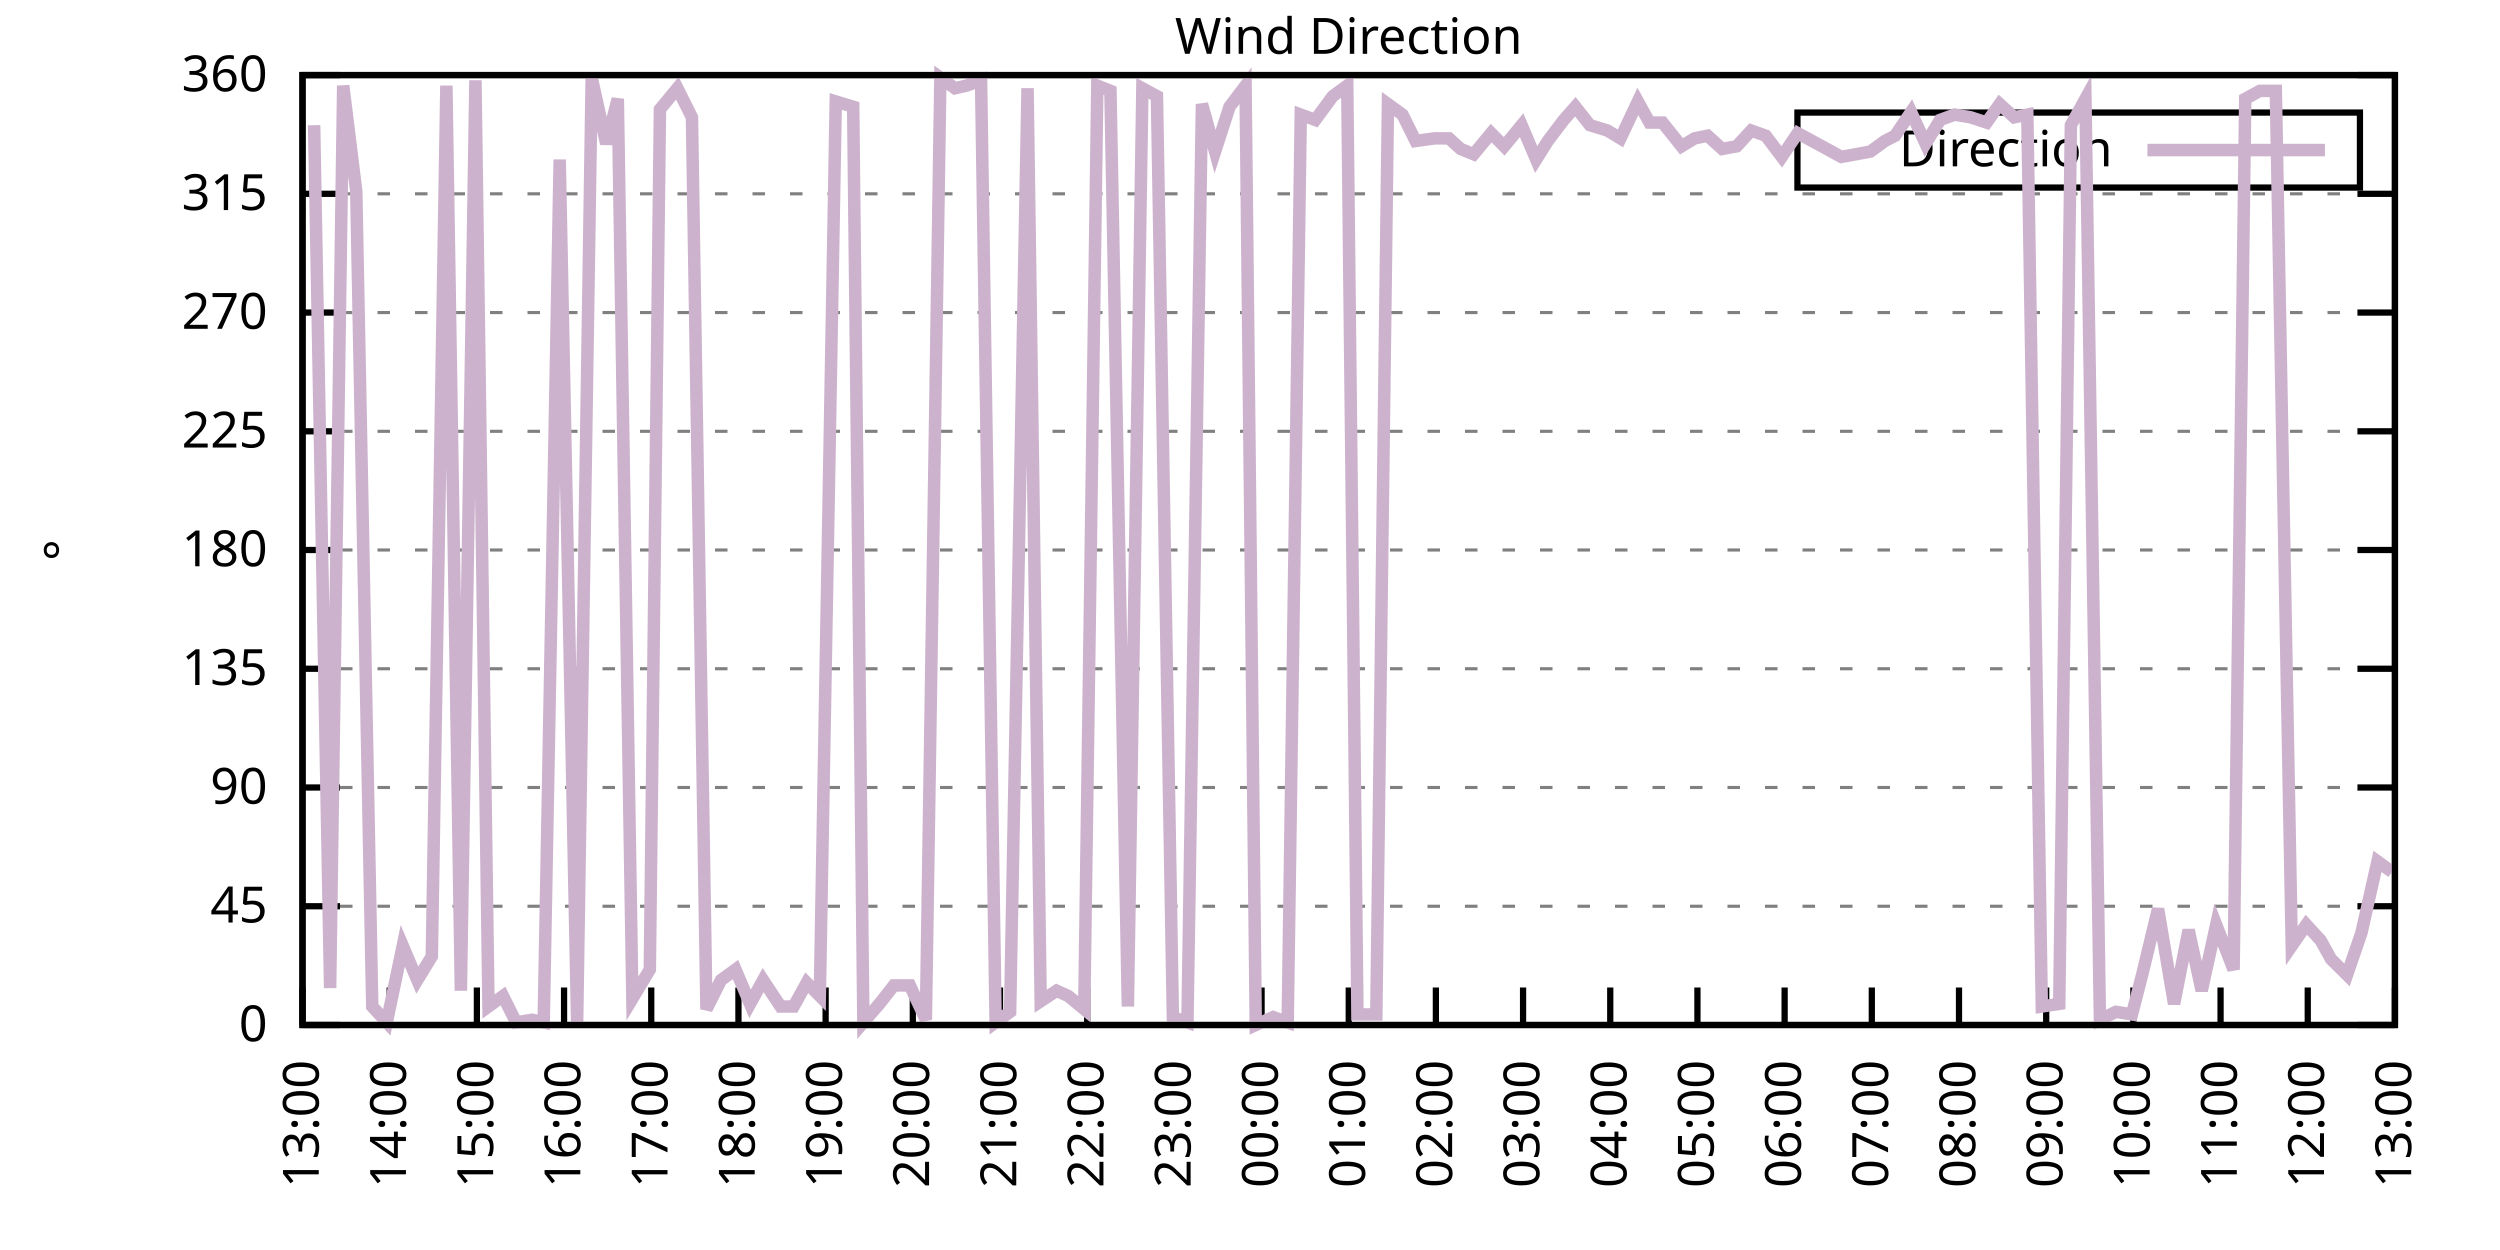
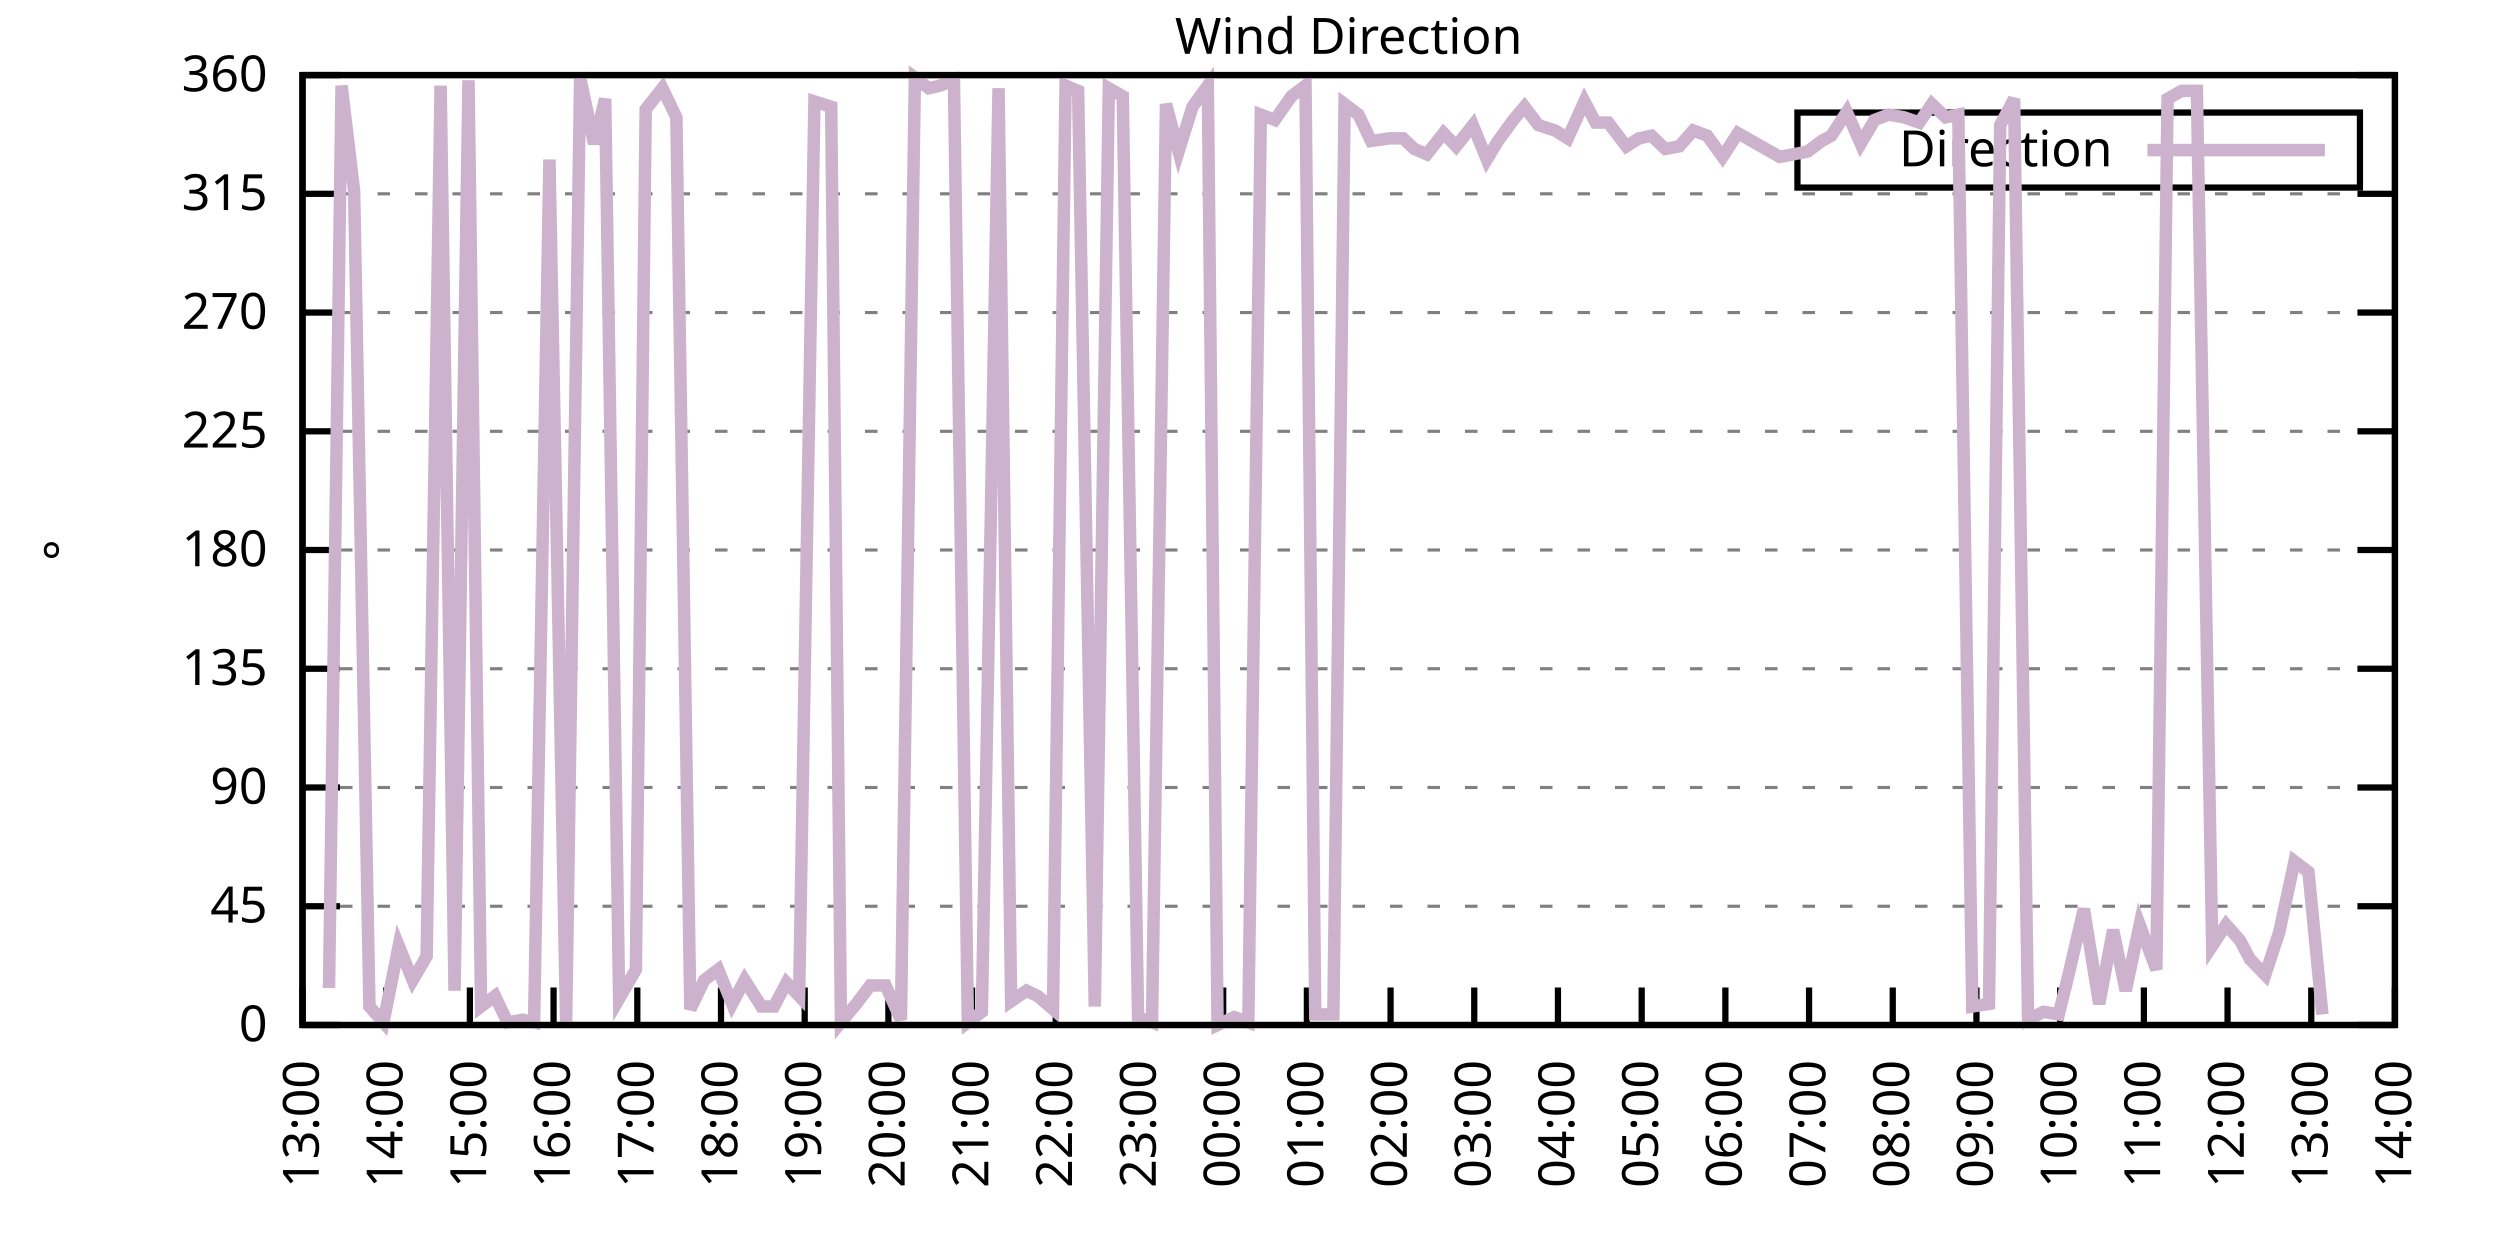
<svg xmlns="http://www.w3.org/2000/svg" xmlns:xlink="http://www.w3.org/1999/xlink" width="400" height="200" viewBox="0 0 400 200">
  <g id="gnuplot_canvas">
    <rect x="0" y="0" width="400" height="200" fill="none" />
    <defs>
      <circle id="gpDot" r="0.5" stroke-width="0.5" stroke="currentColor" />
      <path id="gpPt0" stroke-width="0.333" stroke="currentColor" d="M-1,0 h2 M0,-1 v2" />
      <path id="gpPt1" stroke-width="0.333" stroke="currentColor" d="M-1,-1 L1,1 M1,-1 L-1,1" />
      <path id="gpPt2" stroke-width="0.333" stroke="currentColor" d="M-1,0 L1,0 M0,-1 L0,1 M-1,-1 L1,1 M-1,1 L1,-1" />
      <rect id="gpPt3" stroke-width="0.333" stroke="currentColor" x="-1" y="-1" width="2" height="2" />
      <rect id="gpPt4" stroke-width="0.333" stroke="currentColor" fill="currentColor" x="-1" y="-1" width="2" height="2" />
      <circle id="gpPt5" stroke-width="0.333" stroke="currentColor" cx="0" cy="0" r="1" />
      <use xlink:href="#gpPt5" id="gpPt6" fill="currentColor" stroke="none" />
      <path id="gpPt7" stroke-width="0.333" stroke="currentColor" d="M0,-1.33 L-1.33,0.67 L1.33,0.67 z" />
      <use xlink:href="#gpPt7" id="gpPt8" fill="currentColor" stroke="none" />
      <use xlink:href="#gpPt7" id="gpPt9" stroke="currentColor" transform="rotate(180)" />
      <use xlink:href="#gpPt9" id="gpPt10" fill="currentColor" stroke="none" />
      <use xlink:href="#gpPt3" id="gpPt11" stroke="currentColor" transform="rotate(45)" />
      <use xlink:href="#gpPt11" id="gpPt12" fill="currentColor" stroke="none" />
      <path id="gpPt13" stroke-width="0.333" stroke="currentColor" d="M0,1.330 L1.265,0.411 L0.782,-1.067 L-0.782,-1.076 L-1.265,0.411 z" />
      <use xlink:href="#gpPt13" id="gpPt14" fill="currentColor" stroke="none" />
      <filter id="textbox" filterUnits="objectBoundingBox" x="0" y="0" height="1" width="1">
        <feFlood flood-color="white" flood-opacity="1" result="bgnd" />
        <feComposite in="SourceGraphic" in2="bgnd" operator="atop" />
      </filter>
      <filter id="greybox" filterUnits="objectBoundingBox" x="0" y="0" height="1" width="1">
        <feFlood flood-color="lightgrey" flood-opacity="1" result="grey" />
        <feComposite in="SourceGraphic" in2="grey" operator="atop" />
      </filter>
    </defs>
    <g fill="none" color="white" stroke="currentColor" stroke-width="1.00" stroke-linecap="butt" stroke-linejoin="miter">
</g>
    <g fill="none" color="black" stroke="currentColor" stroke-width="1.00" stroke-linecap="butt" stroke-linejoin="miter">
      <g stroke="none" shape-rendering="crispEdges">
        <polygon fill="rgb(255, 255, 255)" points="48.40,164.00 383.18,164.00 383.18,12.02 48.40,12.02 " />
      </g>
    </g>
    <g fill="none" color="black" stroke="currentColor" stroke-width="1.00" stroke-linecap="butt" stroke-linejoin="miter">
</g>
    <g fill="none" color="black" stroke="black" stroke-width="0.50" stroke-linecap="butt" stroke-linejoin="miter">
</g>
    <g fill="none" color="gray" stroke="currentColor" stroke-width="0.50" stroke-linecap="butt" stroke-linejoin="miter">
      <path stroke="gray" stroke-dasharray="2,4" class="gridline" d="M48.40,164.00 L383.19,164.00  " />
    </g>
    <g fill="none" color="gray" stroke="gray" stroke-width="1.00" stroke-linecap="butt" stroke-linejoin="miter">
</g>
    <g fill="none" color="black" stroke="currentColor" stroke-width="1.00" stroke-linecap="butt" stroke-linejoin="miter">
      <path stroke="black" d="M48.40,164.00 L54.40,164.00 M383.19,164.00 L377.19,164.00  " />
      <g transform="translate(42.80,166.60)" stroke="none" fill="black" font-family="Sans" font-size="8.00" text-anchor="end">
        <text>
          <tspan font-family="Sans"> 0</tspan>
        </text>
      </g>
    </g>
    <g fill="none" color="black" stroke="currentColor" stroke-width="1.00" stroke-linecap="butt" stroke-linejoin="miter">
</g>
    <g fill="none" color="black" stroke="black" stroke-width="0.50" stroke-linecap="butt" stroke-linejoin="miter">
</g>
    <g fill="none" color="gray" stroke="currentColor" stroke-width="0.50" stroke-linecap="butt" stroke-linejoin="miter">
      <path stroke="gray" stroke-dasharray="2,4" class="gridline" d="M48.40,145.00 L383.19,145.00  " />
    </g>
    <g fill="none" color="gray" stroke="gray" stroke-width="1.00" stroke-linecap="butt" stroke-linejoin="miter">
</g>
    <g fill="none" color="black" stroke="currentColor" stroke-width="1.00" stroke-linecap="butt" stroke-linejoin="miter">
      <path stroke="black" d="M48.40,145.00 L54.40,145.00 M383.19,145.00 L377.19,145.00  " />
      <g transform="translate(42.80,147.60)" stroke="none" fill="black" font-family="Sans" font-size="8.00" text-anchor="end">
        <text>
          <tspan font-family="Sans"> 45</tspan>
        </text>
      </g>
    </g>
    <g fill="none" color="black" stroke="currentColor" stroke-width="1.00" stroke-linecap="butt" stroke-linejoin="miter">
</g>
    <g fill="none" color="black" stroke="black" stroke-width="0.50" stroke-linecap="butt" stroke-linejoin="miter">
</g>
    <g fill="none" color="gray" stroke="currentColor" stroke-width="0.50" stroke-linecap="butt" stroke-linejoin="miter">
      <path stroke="gray" stroke-dasharray="2,4" class="gridline" d="M48.40,126.00 L383.19,126.00  " />
    </g>
    <g fill="none" color="gray" stroke="gray" stroke-width="1.00" stroke-linecap="butt" stroke-linejoin="miter">
</g>
    <g fill="none" color="black" stroke="currentColor" stroke-width="1.00" stroke-linecap="butt" stroke-linejoin="miter">
      <path stroke="black" d="M48.40,126.00 L54.40,126.00 M383.19,126.00 L377.19,126.00  " />
      <g transform="translate(42.80,128.60)" stroke="none" fill="black" font-family="Sans" font-size="8.00" text-anchor="end">
        <text>
          <tspan font-family="Sans"> 90</tspan>
        </text>
      </g>
    </g>
    <g fill="none" color="black" stroke="currentColor" stroke-width="1.00" stroke-linecap="butt" stroke-linejoin="miter">
</g>
    <g fill="none" color="black" stroke="black" stroke-width="0.50" stroke-linecap="butt" stroke-linejoin="miter">
</g>
    <g fill="none" color="gray" stroke="currentColor" stroke-width="0.50" stroke-linecap="butt" stroke-linejoin="miter">
      <path stroke="gray" stroke-dasharray="2,4" class="gridline" d="M48.40,107.00 L383.19,107.00  " />
    </g>
    <g fill="none" color="gray" stroke="gray" stroke-width="1.00" stroke-linecap="butt" stroke-linejoin="miter">
</g>
    <g fill="none" color="black" stroke="currentColor" stroke-width="1.00" stroke-linecap="butt" stroke-linejoin="miter">
      <path stroke="black" d="M48.40,107.00 L54.40,107.00 M383.19,107.00 L377.19,107.00  " />
      <g transform="translate(42.80,109.60)" stroke="none" fill="black" font-family="Sans" font-size="8.00" text-anchor="end">
        <text>
          <tspan font-family="Sans"> 135</tspan>
        </text>
      </g>
    </g>
    <g fill="none" color="black" stroke="currentColor" stroke-width="1.00" stroke-linecap="butt" stroke-linejoin="miter">
</g>
    <g fill="none" color="black" stroke="black" stroke-width="0.50" stroke-linecap="butt" stroke-linejoin="miter">
</g>
    <g fill="none" color="gray" stroke="currentColor" stroke-width="0.50" stroke-linecap="butt" stroke-linejoin="miter">
      <path stroke="gray" stroke-dasharray="2,4" class="gridline" d="M48.40,88.00 L383.19,88.00  " />
    </g>
    <g fill="none" color="gray" stroke="gray" stroke-width="1.00" stroke-linecap="butt" stroke-linejoin="miter">
</g>
    <g fill="none" color="black" stroke="currentColor" stroke-width="1.00" stroke-linecap="butt" stroke-linejoin="miter">
      <path stroke="black" d="M48.40,88.00 L54.40,88.00 M383.19,88.00 L377.19,88.00  " />
      <g transform="translate(42.80,90.60)" stroke="none" fill="black" font-family="Sans" font-size="8.00" text-anchor="end">
        <text>
          <tspan font-family="Sans"> 180</tspan>
        </text>
      </g>
    </g>
    <g fill="none" color="black" stroke="currentColor" stroke-width="1.00" stroke-linecap="butt" stroke-linejoin="miter">
</g>
    <g fill="none" color="black" stroke="black" stroke-width="0.50" stroke-linecap="butt" stroke-linejoin="miter">
</g>
    <g fill="none" color="gray" stroke="currentColor" stroke-width="0.50" stroke-linecap="butt" stroke-linejoin="miter">
      <path stroke="gray" stroke-dasharray="2,4" class="gridline" d="M48.40,69.01 L383.19,69.01  " />
    </g>
    <g fill="none" color="gray" stroke="gray" stroke-width="1.00" stroke-linecap="butt" stroke-linejoin="miter">
</g>
    <g fill="none" color="black" stroke="currentColor" stroke-width="1.00" stroke-linecap="butt" stroke-linejoin="miter">
      <path stroke="black" d="M48.40,69.01 L54.40,69.01 M383.19,69.01 L377.19,69.01  " />
      <g transform="translate(42.80,71.61)" stroke="none" fill="black" font-family="Sans" font-size="8.00" text-anchor="end">
        <text>
          <tspan font-family="Sans"> 225</tspan>
        </text>
      </g>
    </g>
    <g fill="none" color="black" stroke="currentColor" stroke-width="1.00" stroke-linecap="butt" stroke-linejoin="miter">
</g>
    <g fill="none" color="black" stroke="black" stroke-width="0.50" stroke-linecap="butt" stroke-linejoin="miter">
</g>
    <g fill="none" color="gray" stroke="currentColor" stroke-width="0.50" stroke-linecap="butt" stroke-linejoin="miter">
      <path stroke="gray" stroke-dasharray="2,4" class="gridline" d="M48.40,50.01 L383.19,50.01  " />
    </g>
    <g fill="none" color="gray" stroke="gray" stroke-width="1.00" stroke-linecap="butt" stroke-linejoin="miter">
</g>
    <g fill="none" color="black" stroke="currentColor" stroke-width="1.00" stroke-linecap="butt" stroke-linejoin="miter">
      <path stroke="black" d="M48.40,50.01 L54.40,50.01 M383.19,50.01 L377.19,50.01  " />
      <g transform="translate(42.80,52.61)" stroke="none" fill="black" font-family="Sans" font-size="8.00" text-anchor="end">
        <text>
          <tspan font-family="Sans"> 270</tspan>
        </text>
      </g>
    </g>
    <g fill="none" color="black" stroke="currentColor" stroke-width="1.00" stroke-linecap="butt" stroke-linejoin="miter">
</g>
    <g fill="none" color="black" stroke="black" stroke-width="0.50" stroke-linecap="butt" stroke-linejoin="miter">
</g>
    <g fill="none" color="gray" stroke="currentColor" stroke-width="0.50" stroke-linecap="butt" stroke-linejoin="miter">
      <path stroke="gray" stroke-dasharray="2,4" class="gridline" d="M48.40,31.01 L383.19,31.01  " />
    </g>
    <g fill="none" color="gray" stroke="gray" stroke-width="1.00" stroke-linecap="butt" stroke-linejoin="miter">
</g>
    <g fill="none" color="black" stroke="currentColor" stroke-width="1.00" stroke-linecap="butt" stroke-linejoin="miter">
      <path stroke="black" d="M48.40,31.01 L54.40,31.01 M383.19,31.01 L377.19,31.01  " />
      <g transform="translate(42.80,33.61)" stroke="none" fill="black" font-family="Sans" font-size="8.00" text-anchor="end">
        <text>
          <tspan font-family="Sans"> 315</tspan>
        </text>
      </g>
    </g>
    <g fill="none" color="black" stroke="currentColor" stroke-width="1.00" stroke-linecap="butt" stroke-linejoin="miter">
</g>
    <g fill="none" color="black" stroke="black" stroke-width="0.50" stroke-linecap="butt" stroke-linejoin="miter">
</g>
    <g fill="none" color="gray" stroke="currentColor" stroke-width="0.50" stroke-linecap="butt" stroke-linejoin="miter">
      <path stroke="gray" stroke-dasharray="2,4" class="gridline" d="M48.40,12.01 L383.19,12.01  " />
    </g>
    <g fill="none" color="gray" stroke="gray" stroke-width="1.00" stroke-linecap="butt" stroke-linejoin="miter">
</g>
    <g fill="none" color="black" stroke="currentColor" stroke-width="1.00" stroke-linecap="butt" stroke-linejoin="miter">
      <path stroke="black" d="M48.40,12.01 L54.40,12.01 M383.19,12.01 L377.19,12.01  " />
      <g transform="translate(42.80,14.61)" stroke="none" fill="black" font-family="Sans" font-size="8.00" text-anchor="end">
        <text>
          <tspan font-family="Sans"> 360</tspan>
        </text>
      </g>
    </g>
    <g fill="none" color="black" stroke="currentColor" stroke-width="1.00" stroke-linecap="butt" stroke-linejoin="miter">
      <path stroke="black" d="M48.40,164.00 L48.40,158.00  " />
      <g transform="translate(51.00,169.60) rotate(270.00)" stroke="none" fill="black" font-family="Sans" font-size="8.00" text-anchor="end">
        <text>
          <tspan font-family="Sans">13:00</tspan>
        </text>
      </g>
    </g>
    <g fill="none" color="black" stroke="currentColor" stroke-width="1.00" stroke-linecap="butt" stroke-linejoin="miter">
-       <path stroke="black" d="M62.35,164.00 L62.35,158.00  " />
-       <g transform="translate(64.95,169.60) rotate(270.00)" stroke="none" fill="black" font-family="Sans" font-size="8.00" text-anchor="end">
+       <path stroke="black" d="M61.79,164.00 L61.79,158.00  " />
+       <g transform="translate(64.39,169.60) rotate(270.00)" stroke="none" fill="black" font-family="Sans" font-size="8.00" text-anchor="end">
        <text>
          <tspan font-family="Sans">14:00</tspan>
        </text>
      </g>
    </g>
    <g fill="none" color="black" stroke="currentColor" stroke-width="1.00" stroke-linecap="butt" stroke-linejoin="miter">
-       <path stroke="black" d="M76.30,164.00 L76.30,158.00  " />
-       <g transform="translate(78.90,169.60) rotate(270.00)" stroke="none" fill="black" font-family="Sans" font-size="8.00" text-anchor="end">
+       <path stroke="black" d="M75.18,164.00 L75.18,158.00  " />
+       <g transform="translate(77.78,169.60) rotate(270.00)" stroke="none" fill="black" font-family="Sans" font-size="8.00" text-anchor="end">
        <text>
          <tspan font-family="Sans">15:00</tspan>
        </text>
      </g>
    </g>
    <g fill="none" color="black" stroke="currentColor" stroke-width="1.00" stroke-linecap="butt" stroke-linejoin="miter">
-       <path stroke="black" d="M90.25,164.00 L90.25,158.00  " />
-       <g transform="translate(92.85,169.60) rotate(270.00)" stroke="none" fill="black" font-family="Sans" font-size="8.00" text-anchor="end">
+       <path stroke="black" d="M88.57,164.00 L88.57,158.00  " />
+       <g transform="translate(91.17,169.60) rotate(270.00)" stroke="none" fill="black" font-family="Sans" font-size="8.00" text-anchor="end">
        <text>
          <tspan font-family="Sans">16:00</tspan>
        </text>
      </g>
    </g>
    <g fill="none" color="black" stroke="currentColor" stroke-width="1.00" stroke-linecap="butt" stroke-linejoin="miter">
-       <path stroke="black" d="M104.20,164.00 L104.20,158.00  " />
-       <g transform="translate(106.80,169.60) rotate(270.00)" stroke="none" fill="black" font-family="Sans" font-size="8.00" text-anchor="end">
+       <path stroke="black" d="M101.97,164.00 L101.97,158.00  " />
+       <g transform="translate(104.57,169.60) rotate(270.00)" stroke="none" fill="black" font-family="Sans" font-size="8.00" text-anchor="end">
        <text>
          <tspan font-family="Sans">17:00</tspan>
        </text>
      </g>
    </g>
    <g fill="none" color="black" stroke="currentColor" stroke-width="1.00" stroke-linecap="butt" stroke-linejoin="miter">
-       <path stroke="black" d="M118.15,164.00 L118.15,158.00  " />
-       <g transform="translate(120.75,169.60) rotate(270.00)" stroke="none" fill="black" font-family="Sans" font-size="8.00" text-anchor="end">
+       <path stroke="black" d="M115.36,164.00 L115.36,158.00  " />
+       <g transform="translate(117.96,169.60) rotate(270.00)" stroke="none" fill="black" font-family="Sans" font-size="8.00" text-anchor="end">
        <text>
          <tspan font-family="Sans">18:00</tspan>
        </text>
      </g>
    </g>
    <g fill="none" color="black" stroke="currentColor" stroke-width="1.00" stroke-linecap="butt" stroke-linejoin="miter">
-       <path stroke="black" d="M132.10,164.00 L132.10,158.00  " />
-       <g transform="translate(134.70,169.60) rotate(270.00)" stroke="none" fill="black" font-family="Sans" font-size="8.00" text-anchor="end">
+       <path stroke="black" d="M128.75,164.00 L128.75,158.00  " />
+       <g transform="translate(131.35,169.60) rotate(270.00)" stroke="none" fill="black" font-family="Sans" font-size="8.00" text-anchor="end">
        <text>
          <tspan font-family="Sans">19:00</tspan>
        </text>
      </g>
    </g>
    <g fill="none" color="black" stroke="currentColor" stroke-width="1.00" stroke-linecap="butt" stroke-linejoin="miter">
-       <path stroke="black" d="M146.05,164.00 L146.05,158.00  " />
-       <g transform="translate(148.65,169.60) rotate(270.00)" stroke="none" fill="black" font-family="Sans" font-size="8.00" text-anchor="end">
+       <path stroke="black" d="M142.14,164.00 L142.14,158.00  " />
+       <g transform="translate(144.74,169.60) rotate(270.00)" stroke="none" fill="black" font-family="Sans" font-size="8.00" text-anchor="end">
        <text>
          <tspan font-family="Sans">20:00</tspan>
        </text>
      </g>
    </g>
    <g fill="none" color="black" stroke="currentColor" stroke-width="1.00" stroke-linecap="butt" stroke-linejoin="miter">
-       <path stroke="black" d="M160.00,164.00 L160.00,158.00  " />
-       <g transform="translate(162.60,169.60) rotate(270.00)" stroke="none" fill="black" font-family="Sans" font-size="8.00" text-anchor="end">
+       <path stroke="black" d="M155.53,164.00 L155.53,158.00  " />
+       <g transform="translate(158.13,169.60) rotate(270.00)" stroke="none" fill="black" font-family="Sans" font-size="8.00" text-anchor="end">
        <text>
          <tspan font-family="Sans">21:00</tspan>
        </text>
      </g>
    </g>
    <g fill="none" color="black" stroke="currentColor" stroke-width="1.00" stroke-linecap="butt" stroke-linejoin="miter">
-       <path stroke="black" d="M173.95,164.00 L173.95,158.00  " />
-       <g transform="translate(176.55,169.60) rotate(270.00)" stroke="none" fill="black" font-family="Sans" font-size="8.00" text-anchor="end">
+       <path stroke="black" d="M168.92,164.00 L168.92,158.00  " />
+       <g transform="translate(171.52,169.60) rotate(270.00)" stroke="none" fill="black" font-family="Sans" font-size="8.00" text-anchor="end">
        <text>
          <tspan font-family="Sans">22:00</tspan>
        </text>
      </g>
    </g>
    <g fill="none" color="black" stroke="currentColor" stroke-width="1.00" stroke-linecap="butt" stroke-linejoin="miter">
-       <path stroke="black" d="M187.90,164.00 L187.90,158.00  " />
-       <g transform="translate(190.50,169.60) rotate(270.00)" stroke="none" fill="black" font-family="Sans" font-size="8.00" text-anchor="end">
+       <path stroke="black" d="M182.32,164.00 L182.32,158.00  " />
+       <g transform="translate(184.92,169.60) rotate(270.00)" stroke="none" fill="black" font-family="Sans" font-size="8.00" text-anchor="end">
        <text>
          <tspan font-family="Sans">23:00</tspan>
        </text>
      </g>
    </g>
    <g fill="none" color="black" stroke="currentColor" stroke-width="1.00" stroke-linecap="butt" stroke-linejoin="miter">
-       <path stroke="black" d="M201.85,164.00 L201.85,158.00  " />
-       <g transform="translate(204.45,169.60) rotate(270.00)" stroke="none" fill="black" font-family="Sans" font-size="8.00" text-anchor="end">
+       <path stroke="black" d="M195.71,164.00 L195.71,158.00  " />
+       <g transform="translate(198.31,169.60) rotate(270.00)" stroke="none" fill="black" font-family="Sans" font-size="8.00" text-anchor="end">
        <text>
          <tspan font-family="Sans">00:00</tspan>
        </text>
      </g>
    </g>
    <g fill="none" color="black" stroke="currentColor" stroke-width="1.00" stroke-linecap="butt" stroke-linejoin="miter">
-       <path stroke="black" d="M215.80,164.00 L215.80,158.00  " />
-       <g transform="translate(218.40,169.60) rotate(270.00)" stroke="none" fill="black" font-family="Sans" font-size="8.00" text-anchor="end">
+       <path stroke="black" d="M209.10,164.00 L209.10,158.00  " />
+       <g transform="translate(211.70,169.60) rotate(270.00)" stroke="none" fill="black" font-family="Sans" font-size="8.00" text-anchor="end">
        <text>
          <tspan font-family="Sans">01:00</tspan>
        </text>
      </g>
    </g>
    <g fill="none" color="black" stroke="currentColor" stroke-width="1.00" stroke-linecap="butt" stroke-linejoin="miter">
-       <path stroke="black" d="M229.74,164.00 L229.74,158.00  " />
-       <g transform="translate(232.34,169.60) rotate(270.00)" stroke="none" fill="black" font-family="Sans" font-size="8.00" text-anchor="end">
+       <path stroke="black" d="M222.49,164.00 L222.49,158.00  " />
+       <g transform="translate(225.09,169.60) rotate(270.00)" stroke="none" fill="black" font-family="Sans" font-size="8.00" text-anchor="end">
        <text>
          <tspan font-family="Sans">02:00</tspan>
        </text>
      </g>
    </g>
    <g fill="none" color="black" stroke="currentColor" stroke-width="1.00" stroke-linecap="butt" stroke-linejoin="miter">
-       <path stroke="black" d="M243.69,164.00 L243.69,158.00  " />
-       <g transform="translate(246.29,169.60) rotate(270.00)" stroke="none" fill="black" font-family="Sans" font-size="8.00" text-anchor="end">
+       <path stroke="black" d="M235.88,164.00 L235.88,158.00  " />
+       <g transform="translate(238.48,169.60) rotate(270.00)" stroke="none" fill="black" font-family="Sans" font-size="8.00" text-anchor="end">
        <text>
          <tspan font-family="Sans">03:00</tspan>
        </text>
      </g>
    </g>
    <g fill="none" color="black" stroke="currentColor" stroke-width="1.00" stroke-linecap="butt" stroke-linejoin="miter">
-       <path stroke="black" d="M257.64,164.00 L257.64,158.00  " />
-       <g transform="translate(260.24,169.60) rotate(270.00)" stroke="none" fill="black" font-family="Sans" font-size="8.00" text-anchor="end">
+       <path stroke="black" d="M249.27,164.00 L249.27,158.00  " />
+       <g transform="translate(251.87,169.60) rotate(270.00)" stroke="none" fill="black" font-family="Sans" font-size="8.00" text-anchor="end">
        <text>
          <tspan font-family="Sans">04:00</tspan>
        </text>
      </g>
    </g>
    <g fill="none" color="black" stroke="currentColor" stroke-width="1.00" stroke-linecap="butt" stroke-linejoin="miter">
-       <path stroke="black" d="M271.59,164.00 L271.59,158.00  " />
-       <g transform="translate(274.19,169.60) rotate(270.00)" stroke="none" fill="black" font-family="Sans" font-size="8.00" text-anchor="end">
+       <path stroke="black" d="M262.67,164.00 L262.67,158.00  " />
+       <g transform="translate(265.27,169.60) rotate(270.00)" stroke="none" fill="black" font-family="Sans" font-size="8.00" text-anchor="end">
        <text>
          <tspan font-family="Sans">05:00</tspan>
        </text>
      </g>
    </g>
    <g fill="none" color="black" stroke="currentColor" stroke-width="1.00" stroke-linecap="butt" stroke-linejoin="miter">
-       <path stroke="black" d="M285.54,164.00 L285.54,158.00  " />
-       <g transform="translate(288.14,169.60) rotate(270.00)" stroke="none" fill="black" font-family="Sans" font-size="8.00" text-anchor="end">
+       <path stroke="black" d="M276.06,164.00 L276.06,158.00  " />
+       <g transform="translate(278.66,169.60) rotate(270.00)" stroke="none" fill="black" font-family="Sans" font-size="8.00" text-anchor="end">
        <text>
          <tspan font-family="Sans">06:00</tspan>
        </text>
      </g>
    </g>
    <g fill="none" color="black" stroke="currentColor" stroke-width="1.00" stroke-linecap="butt" stroke-linejoin="miter">
-       <path stroke="black" d="M299.49,164.00 L299.49,158.00  " />
-       <g transform="translate(302.09,169.60) rotate(270.00)" stroke="none" fill="black" font-family="Sans" font-size="8.00" text-anchor="end">
+       <path stroke="black" d="M289.45,164.00 L289.45,158.00  " />
+       <g transform="translate(292.05,169.60) rotate(270.00)" stroke="none" fill="black" font-family="Sans" font-size="8.00" text-anchor="end">
        <text>
          <tspan font-family="Sans">07:00</tspan>
        </text>
      </g>
    </g>
    <g fill="none" color="black" stroke="currentColor" stroke-width="1.00" stroke-linecap="butt" stroke-linejoin="miter">
-       <path stroke="black" d="M313.44,164.00 L313.44,158.00  " />
-       <g transform="translate(316.04,169.60) rotate(270.00)" stroke="none" fill="black" font-family="Sans" font-size="8.00" text-anchor="end">
+       <path stroke="black" d="M302.84,164.00 L302.84,158.00  " />
+       <g transform="translate(305.44,169.60) rotate(270.00)" stroke="none" fill="black" font-family="Sans" font-size="8.00" text-anchor="end">
        <text>
          <tspan font-family="Sans">08:00</tspan>
        </text>
      </g>
    </g>
    <g fill="none" color="black" stroke="currentColor" stroke-width="1.00" stroke-linecap="butt" stroke-linejoin="miter">
-       <path stroke="black" d="M327.39,164.00 L327.39,158.00  " />
-       <g transform="translate(329.99,169.60) rotate(270.00)" stroke="none" fill="black" font-family="Sans" font-size="8.00" text-anchor="end">
+       <path stroke="black" d="M316.23,164.00 L316.23,158.00  " />
+       <g transform="translate(318.83,169.60) rotate(270.00)" stroke="none" fill="black" font-family="Sans" font-size="8.00" text-anchor="end">
        <text>
          <tspan font-family="Sans">09:00</tspan>
        </text>
      </g>
    </g>
    <g fill="none" color="black" stroke="currentColor" stroke-width="1.00" stroke-linecap="butt" stroke-linejoin="miter">
-       <path stroke="black" d="M341.34,164.00 L341.34,158.00  " />
-       <g transform="translate(343.94,169.60) rotate(270.00)" stroke="none" fill="black" font-family="Sans" font-size="8.00" text-anchor="end">
+       <path stroke="black" d="M329.62,164.00 L329.62,158.00  " />
+       <g transform="translate(332.22,169.60) rotate(270.00)" stroke="none" fill="black" font-family="Sans" font-size="8.00" text-anchor="end">
        <text>
          <tspan font-family="Sans">10:00</tspan>
        </text>
      </g>
    </g>
    <g fill="none" color="black" stroke="currentColor" stroke-width="1.00" stroke-linecap="butt" stroke-linejoin="miter">
-       <path stroke="black" d="M355.29,164.00 L355.29,158.00  " />
-       <g transform="translate(357.89,169.60) rotate(270.00)" stroke="none" fill="black" font-family="Sans" font-size="8.00" text-anchor="end">
+       <path stroke="black" d="M343.02,164.00 L343.02,158.00  " />
+       <g transform="translate(345.62,169.60) rotate(270.00)" stroke="none" fill="black" font-family="Sans" font-size="8.00" text-anchor="end">
        <text>
          <tspan font-family="Sans">11:00</tspan>
        </text>
      </g>
    </g>
    <g fill="none" color="black" stroke="currentColor" stroke-width="1.00" stroke-linecap="butt" stroke-linejoin="miter">
-       <path stroke="black" d="M369.24,164.00 L369.24,158.00  " />
-       <g transform="translate(371.84,169.60) rotate(270.00)" stroke="none" fill="black" font-family="Sans" font-size="8.00" text-anchor="end">
+       <path stroke="black" d="M356.41,164.00 L356.41,158.00  " />
+       <g transform="translate(359.01,169.60) rotate(270.00)" stroke="none" fill="black" font-family="Sans" font-size="8.00" text-anchor="end">
        <text>
          <tspan font-family="Sans">12:00</tspan>
+         </text>
+       </g>
+     </g>
+     <g fill="none" color="black" stroke="currentColor" stroke-width="1.00" stroke-linecap="butt" stroke-linejoin="miter">
+       <path stroke="black" d="M369.80,164.00 L369.80,158.00  " />
+       <g transform="translate(372.40,169.60) rotate(270.00)" stroke="none" fill="black" font-family="Sans" font-size="8.00" text-anchor="end">
+         <text>
+           <tspan font-family="Sans">13:00</tspan>
        </text>
      </g>
    </g>
    <g fill="none" color="black" stroke="currentColor" stroke-width="1.00" stroke-linecap="butt" stroke-linejoin="miter">
      <path stroke="black" d="M383.19,164.00 L383.19,158.00  " />
      <g transform="translate(385.79,169.60) rotate(270.00)" stroke="none" fill="black" font-family="Sans" font-size="8.00" text-anchor="end">
        <text>
-           <tspan font-family="Sans">13:00</tspan>
+           <tspan font-family="Sans">14:00</tspan>
        </text>
      </g>
    </g>
    <g fill="none" color="black" stroke="currentColor" stroke-width="1.00" stroke-linecap="butt" stroke-linejoin="miter">
</g>
    <g fill="none" color="black" stroke="currentColor" stroke-width="1.00" stroke-linecap="butt" stroke-linejoin="miter">
      <path stroke="black" d="M48.40,12.01 L48.40,164.00 L383.19,164.00 L383.19,12.01 L48.40,12.01 Z  " />
    </g>
    <g fill="none" color="black" stroke="currentColor" stroke-width="1.00" stroke-linecap="butt" stroke-linejoin="miter">
</g>
    <g fill="none" color="black" stroke="currentColor" stroke-width="1.00" stroke-linecap="butt" stroke-linejoin="miter">
      <path stroke="black" d="M287.59,30.01 L287.59,18.01 L377.59,18.01 L377.59,30.01 L287.59,30.01 Z  " />
    </g>
    <g id="Wind_direction_plot_1">
      <g fill="none" color="white" stroke="black" stroke-width="2.00" stroke-linecap="butt" stroke-linejoin="miter">
</g>
      <g fill="none" color="black" stroke="currentColor" stroke-width="2.00" stroke-linecap="butt" stroke-linejoin="miter">
        <g transform="translate(337.99,26.61)" stroke="none" fill="black" font-family="Sans" font-size="8.00" text-anchor="end">
          <text>
            <tspan font-family="Sans">Direction</tspan>
          </text>
        </g>
      </g>
      <g fill="none" color="black" stroke="currentColor" stroke-width="2.00" stroke-linecap="butt" stroke-linejoin="miter">
-         <path stroke="rgb(204, 178, 204)" d="M343.59,24.01 L371.99,24.01 M50.26,20.03 L52.82,158.09 L54.91,13.70 L57.00,30.59 L59.56,161.04 L61.88,163.58   L64.44,151.33 L66.77,156.82 L69.09,153.02 L71.42,13.70 L73.74,158.51 L76.07,12.85 L78.16,161.04 L80.48,159.36   L82.58,163.58 L85.13,163.16 L86.99,163.58 L89.55,25.52 L92.34,163.58 L94.67,12.43 L96.99,22.99 L98.85,15.81   L101.18,159.78 L103.97,155.13 L105.59,17.50 L108.38,14.12 L110.71,18.77 L113.03,161.47 L115.36,156.82 L117.68,155.13   L120.01,160.62 L122.10,156.82 L124.89,161.04 L126.98,161.04 L129.08,157.24 L131.17,159.36 L133.72,16.23 L136.51,17.08   L138.14,163.58 L140.70,160.62 L143.02,157.67 L145.58,157.67 L148.14,163.16 L150.46,12.43 L152.79,14.12 L154.65,13.70   L156.97,12.85 L159.30,163.58 L161.62,161.89 L164.41,14.12 L166.51,160.20 L169.06,158.51 L170.92,159.36 L173.48,161.47   L175.57,13.70 L177.67,14.54 L180.46,161.04 L182.78,14.12 L185.11,15.39 L187.66,162.73 L189.99,163.58 L192.31,16.65   L194.41,24.25 L196.73,17.08 L199.29,13.70 L200.92,164.00 L203.71,162.73 L206.03,163.58 L208.12,18.34 L210.45,19.19   L213.24,15.39 L215.56,13.70 L217.19,162.31 L220.21,162.31 L222.07,16.65 L224.40,18.34 L226.49,22.56 L229.51,22.14   L231.84,22.14 L233.70,23.83 L235.79,24.68 L238.58,21.30 L240.67,23.41 L243.46,20.03 L245.79,25.52 L247.65,22.56   L250.20,19.19 L252.06,17.08 L254.39,20.03 L257.18,20.88 L259.27,22.14 L262.06,16.23 L263.92,19.61 L266.01,19.61   L269.04,23.41 L271.13,22.14 L273.22,21.72 L275.55,23.83 L277.87,23.41 L280.20,20.88 L282.52,21.72 L285.08,25.10   L287.64,21.30 L292.29,23.83 L294.61,25.10 L296.94,24.68 L299.26,24.25 L301.58,22.56 L303.21,21.72 L305.77,17.92   L308.09,22.99 L310.42,19.19 L312.74,18.34 L315.30,18.77 L317.86,19.61 L319.95,16.65 L322.28,18.77 L324.37,18.34   L326.69,161.04 L329.48,160.62 L331.34,20.03 L333.67,15.81 L335.99,163.16 L338.55,161.89 L341.11,162.31 L342.74,155.98   L345.29,145.42 L347.85,160.62 L350.18,148.80 L352.27,158.51 L354.59,147.96 L357.38,155.13 L359.24,15.81 L361.57,14.54   L364.13,14.54 L366.68,151.33 L369.01,147.96 L371.33,150.49 L372.96,153.45 L375.52,155.98 L377.84,149.22 L380.40,137.82   L382.73,139.51  " />
+         <path stroke="rgb(204, 178, 204)" d="M343.59,24.01 L371.99,24.01 M52.64,158.09 L54.65,13.70 L56.66,30.59 L59.11,161.04 L61.35,163.58 L63.80,151.33   L66.03,156.82 L68.26,153.02 L70.50,13.70 L72.73,158.51 L74.96,12.85 L76.97,161.04 L79.20,159.36 L81.21,163.58   L83.66,163.16 L85.45,163.58 L87.91,25.52 L90.58,163.58 L92.82,12.43 L95.05,22.99 L96.83,15.81 L99.06,159.78   L101.74,155.13 L103.31,17.50 L105.98,14.12 L108.22,18.77 L110.45,161.47 L112.68,156.82 L114.91,155.13 L117.14,160.62   L119.15,156.82 L121.83,161.04 L123.84,161.04 L125.85,157.24 L127.86,159.36 L130.31,16.23 L132.99,17.08 L134.55,163.58   L137.01,160.62 L139.24,157.67 L141.69,157.67 L144.15,163.16 L146.38,12.43 L148.61,14.12 L150.40,13.70 L152.63,12.85   L154.86,163.58 L157.10,161.89 L159.77,14.12 L161.78,160.20 L164.24,158.51 L166.02,159.36 L168.48,161.47 L170.49,13.70   L172.50,14.54 L175.17,161.04 L177.41,14.12 L179.64,15.39 L182.09,162.73 L184.32,163.58 L186.56,16.65 L188.57,24.25   L190.80,17.08 L193.25,13.70 L194.81,164.00 L197.49,162.73 L199.73,163.58 L201.73,18.34 L203.97,19.19 L206.64,15.39   L208.88,13.70 L210.44,162.31 L213.34,162.31 L215.13,16.65 L217.36,18.34 L219.37,22.56 L222.27,22.14 L224.50,22.14   L226.29,23.83 L228.29,24.68 L230.97,21.30 L232.98,23.41 L235.66,20.03 L237.89,25.52 L239.68,22.56 L242.13,19.19   L243.92,17.08 L246.15,20.03 L248.83,20.88 L250.84,22.14 L253.51,16.23 L255.30,19.61 L257.31,19.61 L260.21,23.41   L262.22,22.14 L264.23,21.72 L266.46,23.83 L268.69,23.41 L270.92,20.88 L273.16,21.72 L275.61,25.10 L278.07,21.30   L282.53,23.83 L284.76,25.10 L286.99,24.68 L289.23,24.25 L291.46,22.56 L293.02,21.72 L295.48,17.92 L297.71,22.99   L299.94,19.19 L302.17,18.34 L304.63,18.77 L307.08,19.61 L309.09,16.65 L311.32,18.77 L313.33,18.34 L315.56,161.04   L318.24,160.62 L320.03,20.03 L322.26,15.81 L324.49,163.16 L326.95,161.89 L329.40,162.31 L330.96,155.98 L333.42,145.42   L335.87,160.62 L338.10,148.80 L340.11,158.51 L342.35,147.96 L345.02,155.13 L346.81,15.81 L349.04,14.54 L351.50,14.54   L353.95,151.33 L356.18,147.96 L358.42,150.49 L359.98,153.45 L362.43,155.98 L364.66,149.22 L367.12,137.82 L369.35,139.51   L371.58,162.31  " />
      </g>
    </g>
    <g fill="none" color="black" stroke="currentColor" stroke-width="2.00" stroke-linecap="butt" stroke-linejoin="miter">
</g>
    <g fill="none" color="black" stroke="black" stroke-width="1.00" stroke-linecap="butt" stroke-linejoin="miter">
</g>
    <g fill="none" color="black" stroke="currentColor" stroke-width="1.00" stroke-linecap="butt" stroke-linejoin="miter">
      <path stroke="black" d="M48.40,12.01 L48.40,164.00 L383.19,164.00 L383.19,12.01 L48.40,12.01 Z  " />
      <g transform="translate(12.80,88.01) rotate(270.00)" stroke="none" fill="black" font-family="Sans" font-size="8.00" text-anchor="middle">
        <text>
          <tspan font-family="Sans">°</tspan>
        </text>
      </g>
    </g>
    <g fill="none" color="black" stroke="currentColor" stroke-width="1.00" stroke-linecap="butt" stroke-linejoin="miter">
</g>
    <g fill="none" color="black" stroke="currentColor" stroke-width="1.00" stroke-linecap="butt" stroke-linejoin="miter">
      <g transform="translate(215.79,8.61)" stroke="none" fill="black" font-family="Sans" font-size="8.00" text-anchor="middle">
        <text>
          <tspan font-family="Sans">Wind Direction</tspan>
        </text>
      </g>
    </g>
    <g fill="none" color="black" stroke="currentColor" stroke-width="1.00" stroke-linecap="butt" stroke-linejoin="miter">
</g>
  </g>
</svg>
